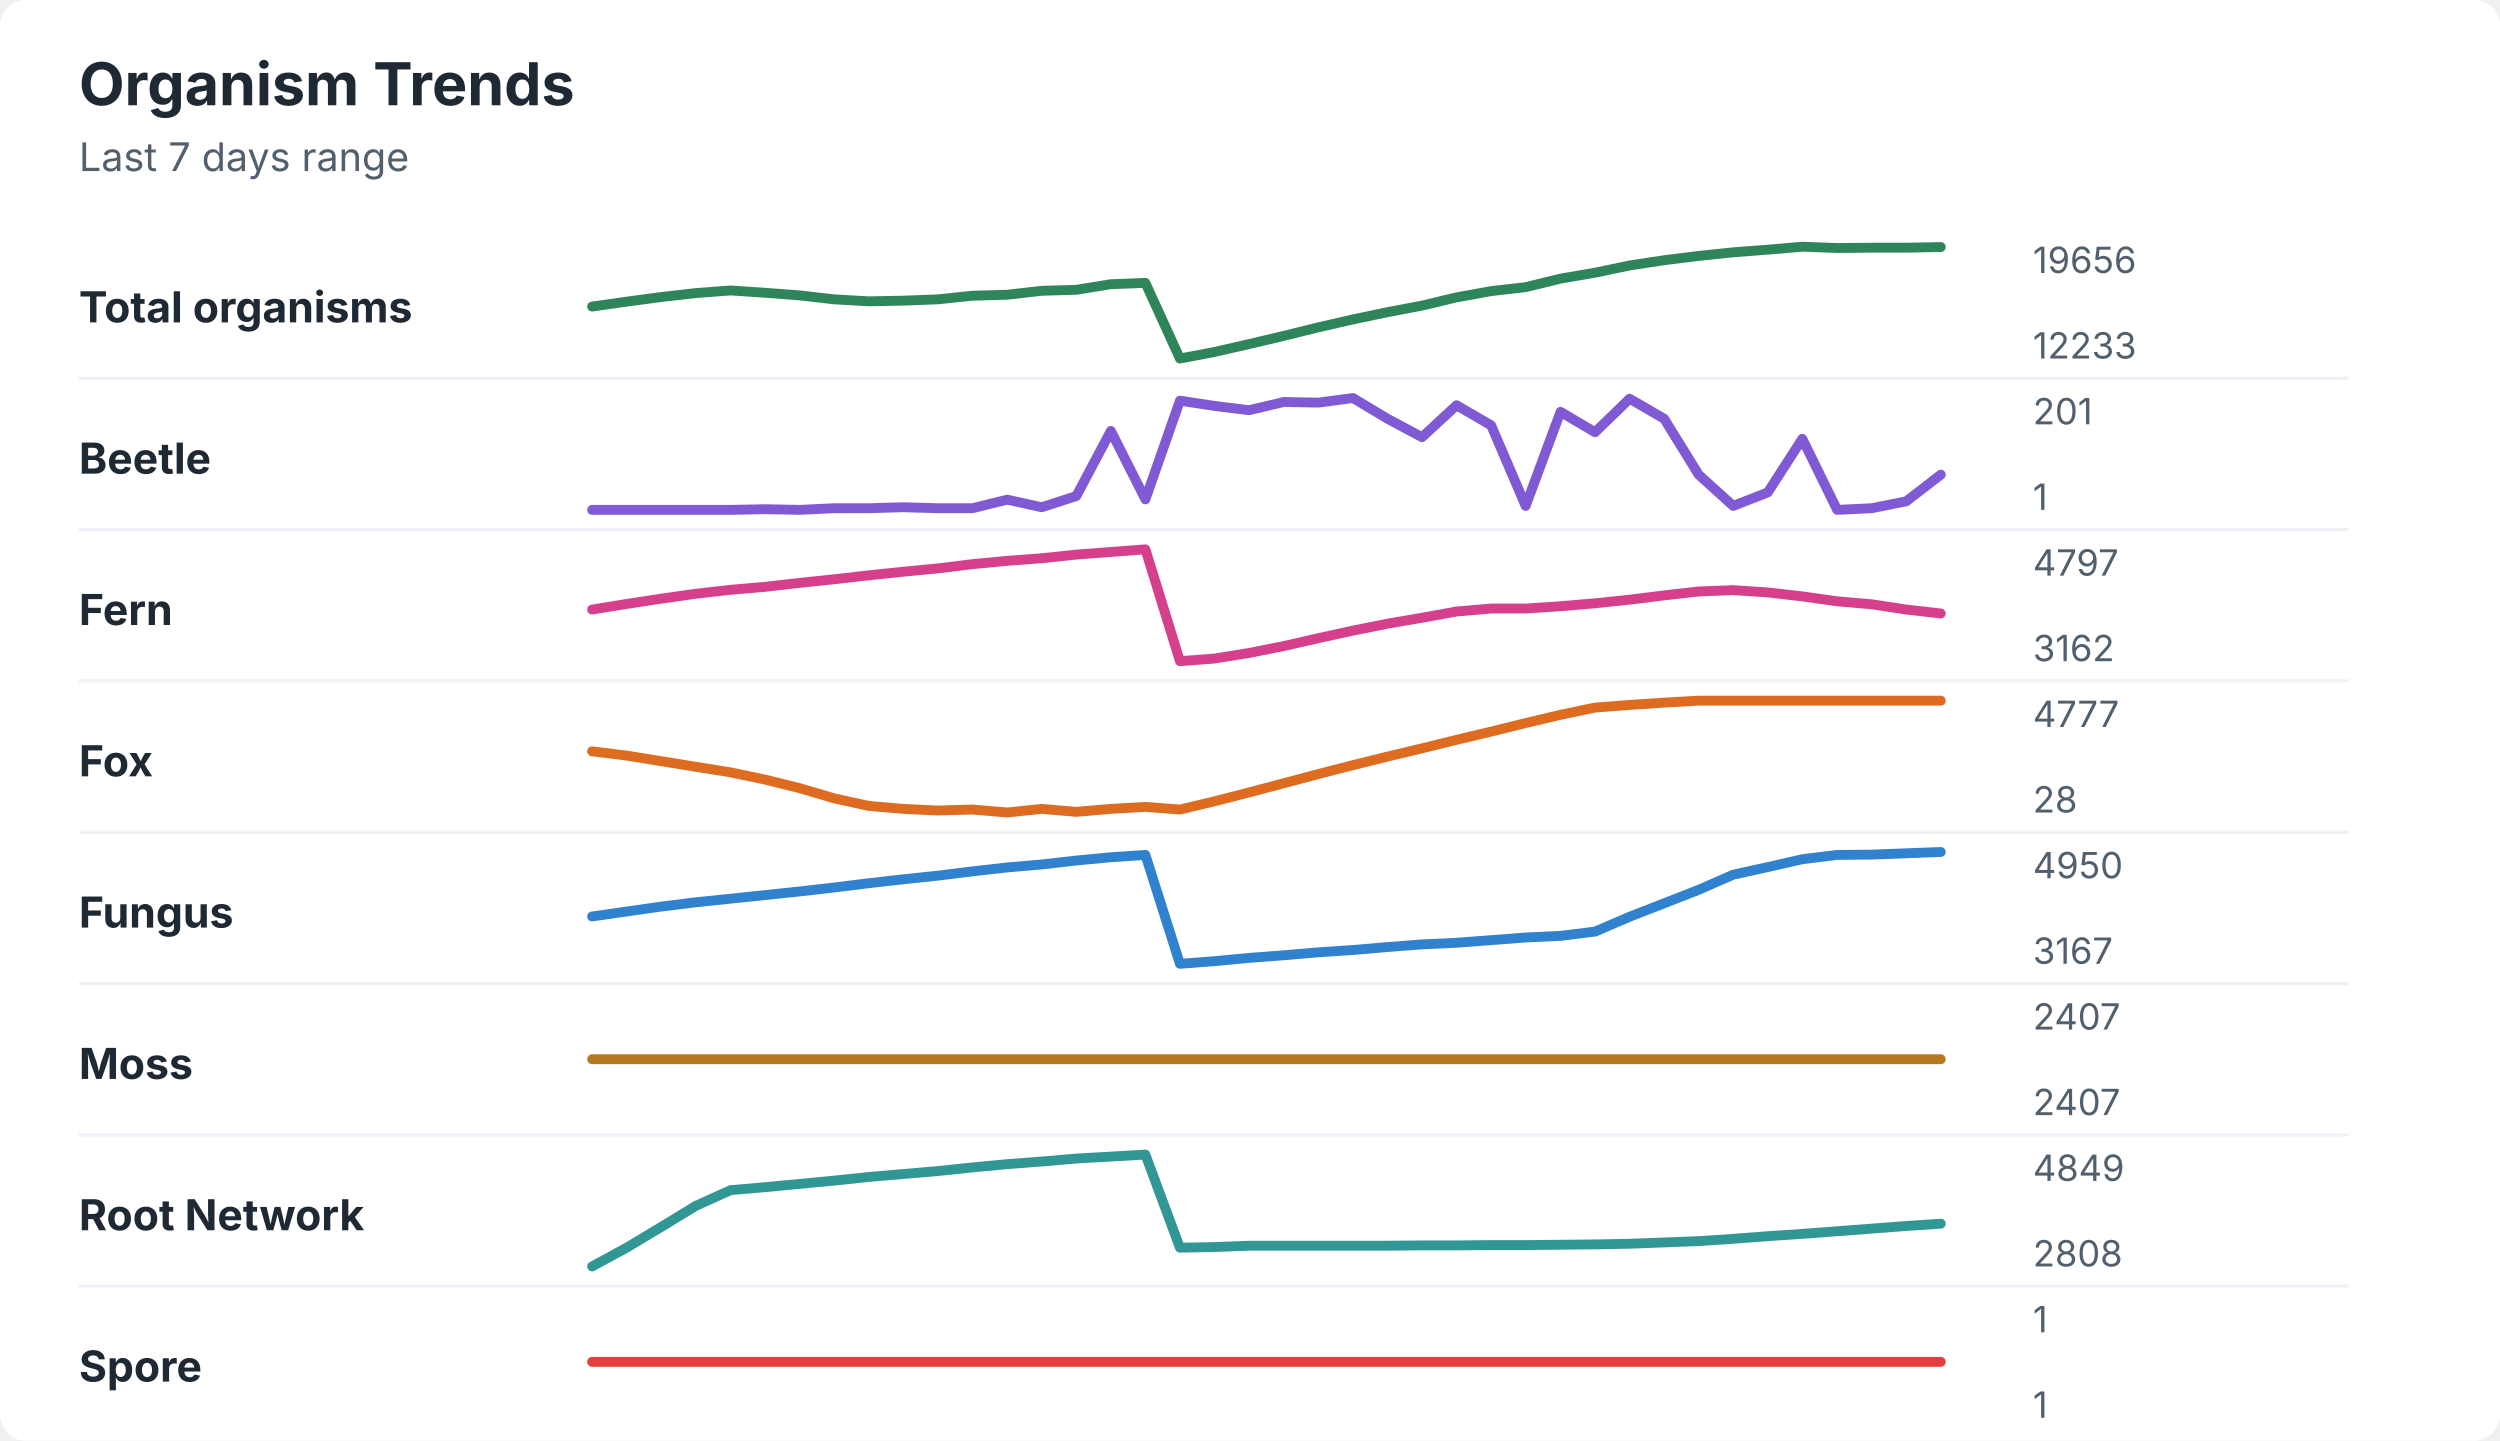
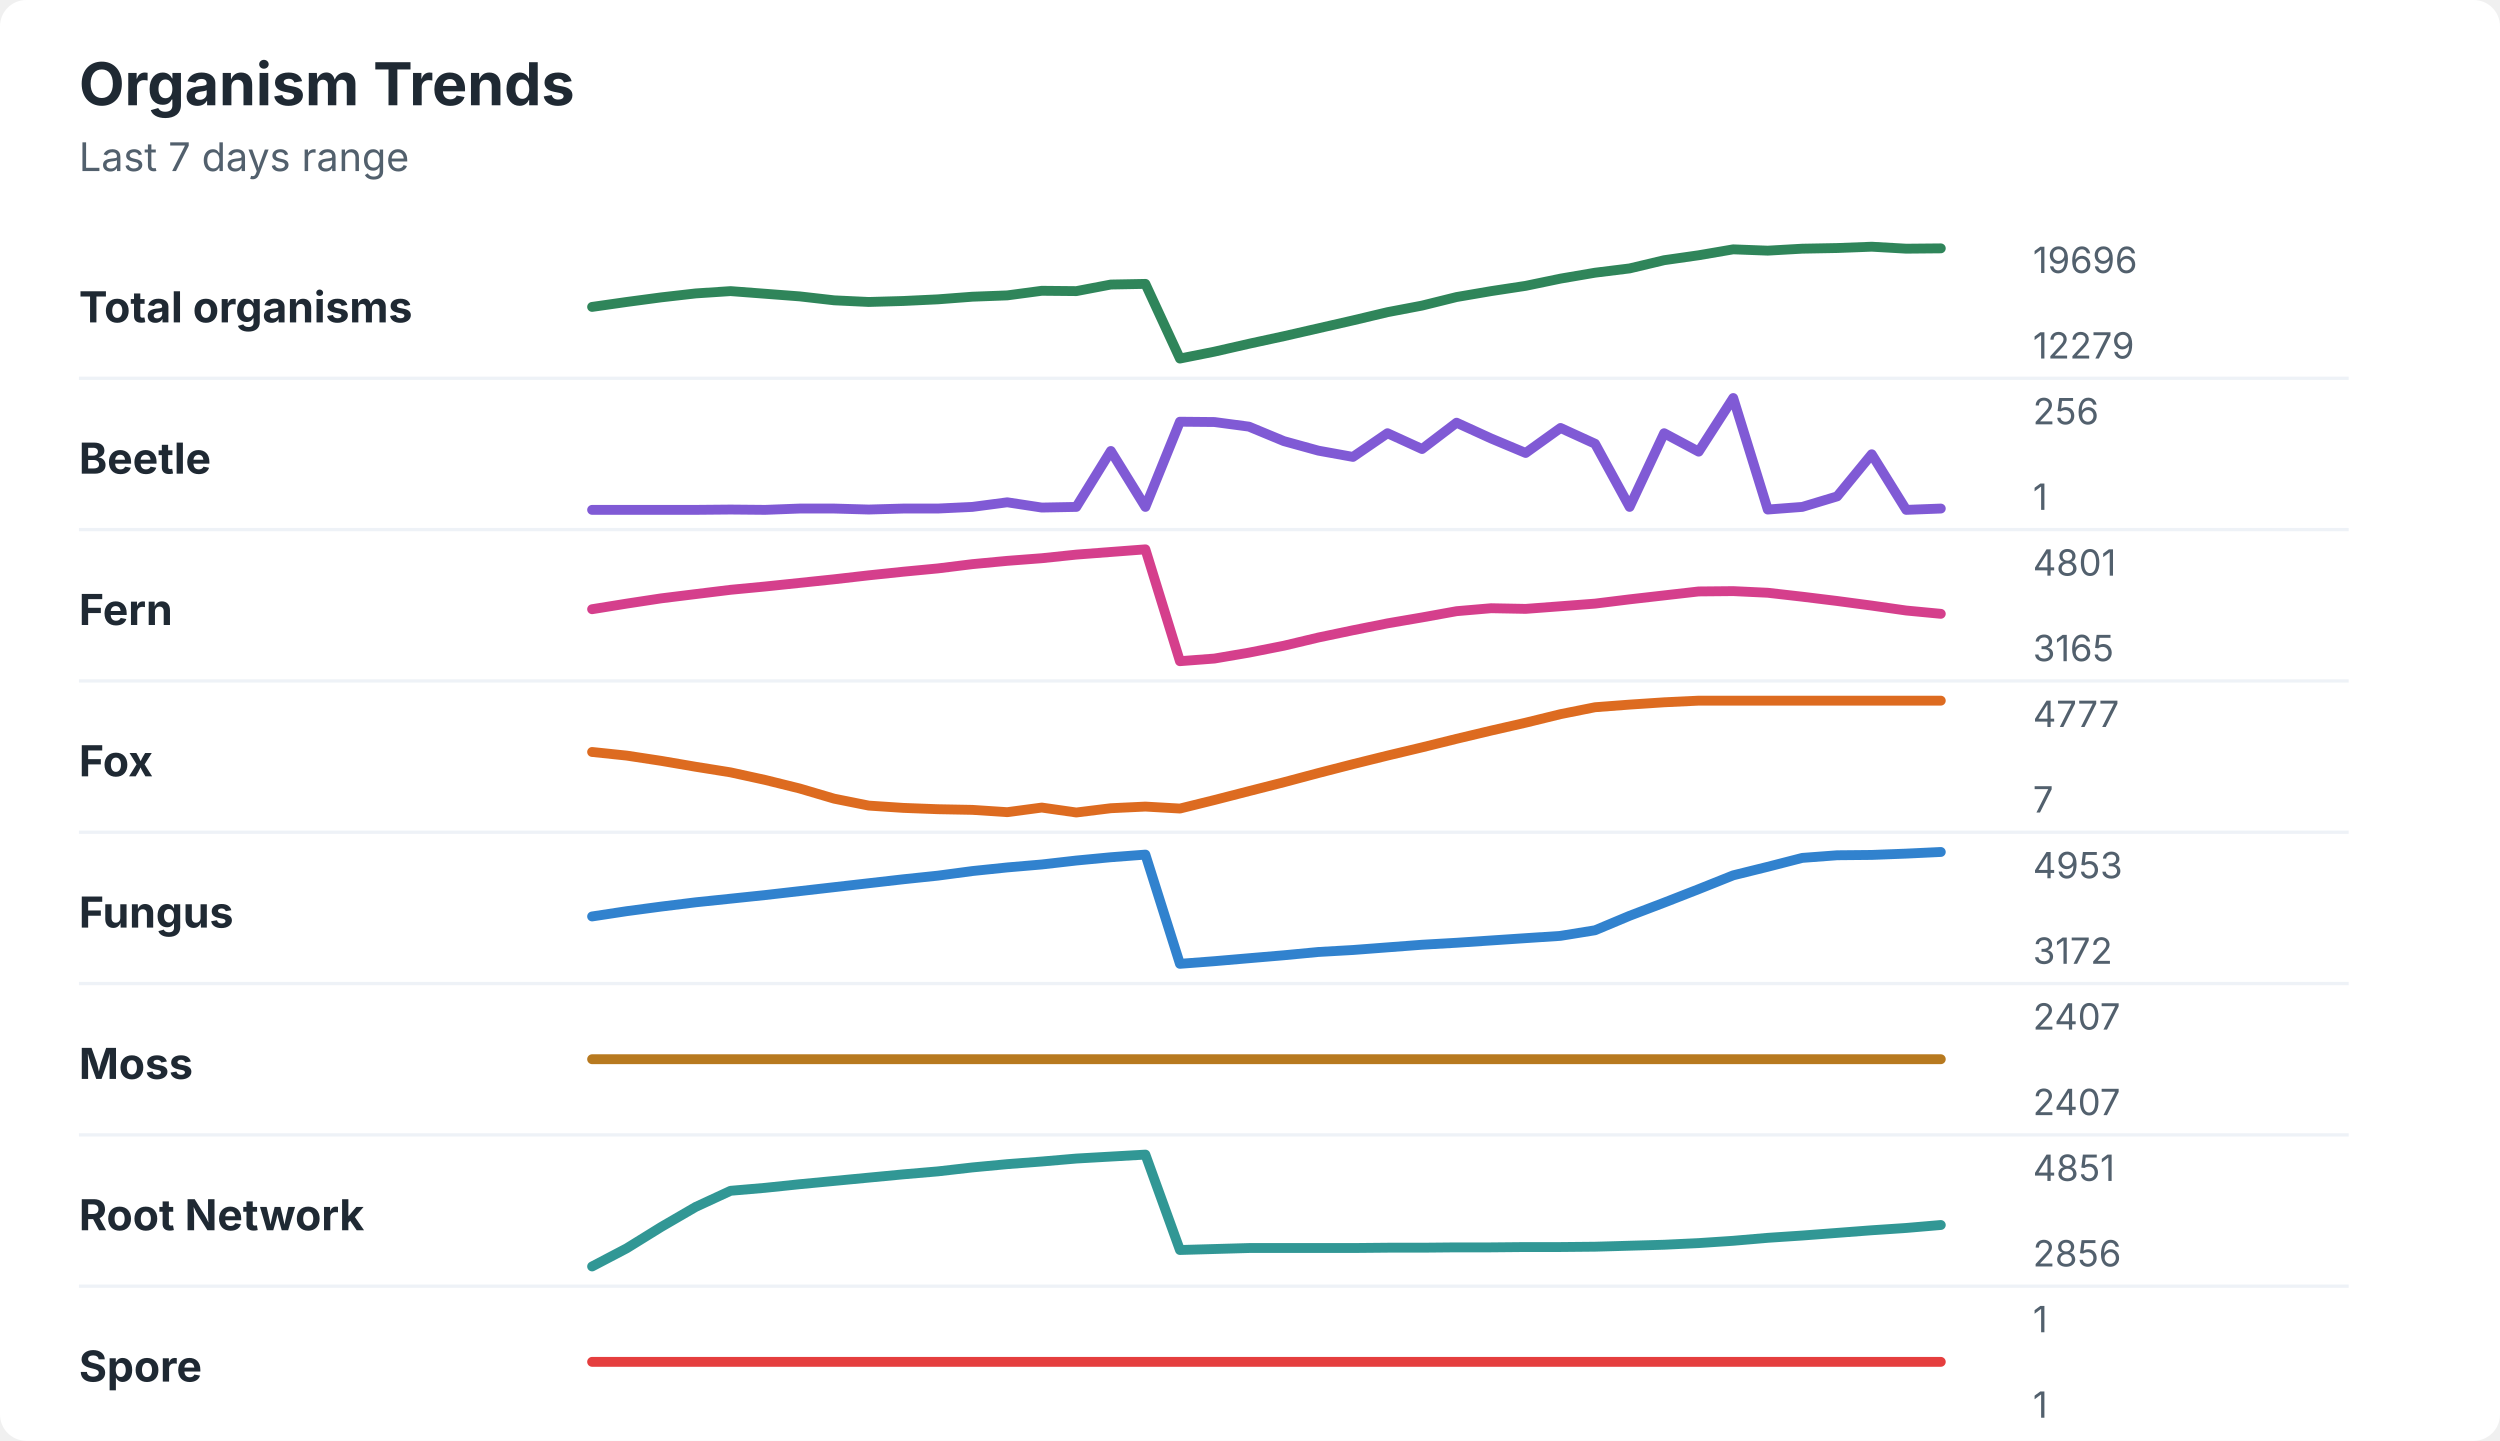
<svg xmlns="http://www.w3.org/2000/svg" width="760" height="438" viewBox="0 0 760 438" role="img" aria-labelledby="title desc">
  <rect width="760" height="438" rx="8" fill="#ffffff" />
  <style>
    text { font-family: -apple-system, BlinkMacSystemFont, "Segoe UI", sans-serif; }
    .title { font-size: 18px; font-weight: 700; fill: #1f2933; }
    .subtitle { font-size: 12px; fill: #52606d; }
    .label { font-size: 13px; font-weight: 650; fill: #1f2933; }
    .axis-value { font-size: 11px; fill: #52606d; }
    .separator { stroke: #eef2f7; stroke-width: 1; }
  </style>
  <text x="24" y="32" class="title">Organism Trends</text>
  <text x="24" y="52" class="subtitle">Last 7 days range</text>
  <text x="24" y="98" class="label">Total organisms</text>
-   <polyline points="180.0,93.2 190.5,91.7 201.0,90.3 211.5,89.1 222.1,88.3 232.6,89.0 243.1,89.8 253.6,91.0 264.1,91.6 274.6,91.4 285.1,91.0 295.6,89.9 306.2,89.6 316.7,88.4 327.2,88.1 337.7,86.4 348.2,86.0 358.7,109.0 369.2,107.0 379.7,104.6 390.3,102.1 400.8,99.5 411.3,97.1 421.8,94.9 432.3,92.9 442.8,90.4 453.3,88.5 463.8,87.3 474.4,84.7 484.9,82.9 495.4,80.7 505.9,79.1 516.4,77.8 526.9,76.7 537.4,75.9 547.9,75.0 558.5,75.4 569.0,75.3 579.5,75.3 590.0,75.1 " fill="none" stroke="#2f855a" stroke-width="3" stroke-linecap="round" stroke-linejoin="round" />
-   <text x="618" y="83" class="axis-value">19656</text>
-   <text x="618" y="109" class="axis-value">12233</text>
+   <polyline points="180.0,93.3 190.5,91.8 201.0,90.4 211.5,89.2 222.1,88.5 232.6,89.3 243.1,90.1 253.6,91.3 264.1,91.8 274.6,91.5 285.1,91.0 295.6,90.2 306.2,89.8 316.7,88.4 327.2,88.5 337.7,86.5 348.2,86.3 358.7,109.0 369.2,106.9 379.7,104.5 390.3,102.2 400.8,99.8 411.3,97.4 421.8,94.9 432.3,92.9 442.8,90.3 453.3,88.5 463.8,86.9 474.4,84.7 484.9,82.9 495.4,81.6 505.9,79.1 516.4,77.6 526.9,75.8 537.4,76.2 547.9,75.6 558.5,75.4 569.0,75.0 579.5,75.6 590.0,75.5 " fill="none" stroke="#2f855a" stroke-width="3" stroke-linecap="round" stroke-linejoin="round" />
+   <text x="618" y="83" class="axis-value">19696</text>
+   <text x="618" y="109" class="axis-value">12279</text>
  <line x1="24" y1="115.0" x2="714" y2="115.0" class="separator" />
  <text x="24" y="144" class="label">Beetle</text>
-   <polyline points="180.0,155.0 190.5,155.0 201.0,155.0 211.5,155.0 222.1,155.0 232.6,154.8 243.1,155.0 253.6,154.5 264.1,154.5 274.6,154.2 285.1,154.5 295.6,154.5 306.2,151.9 316.7,154.2 327.2,150.8 337.7,131.0 348.2,151.8 358.7,121.8 369.2,123.4 379.7,124.7 390.3,122.2 400.8,122.4 411.3,121.0 421.8,127.3 432.3,132.9 442.8,123.2 453.3,129.3 463.8,153.8 474.4,125.2 484.9,131.4 495.4,121.2 505.9,127.3 516.4,144.3 526.9,153.8 537.4,149.7 547.9,133.4 558.5,155.0 569.0,154.5 579.5,152.4 590.0,144.3 " fill="none" stroke="#805ad5" stroke-width="3" stroke-linecap="round" stroke-linejoin="round" />
-   <text x="618" y="129" class="axis-value">201</text>
+   <polyline points="180.0,155.0 190.5,155.0 201.0,155.0 211.5,155.0 222.1,154.9 232.6,155.0 243.1,154.6 253.6,154.6 264.1,154.9 274.6,154.6 285.1,154.6 295.6,154.1 306.2,152.7 316.7,154.3 327.2,154.1 337.7,137.1 348.2,154.1 358.7,128.2 369.2,128.3 379.7,129.7 390.3,134.1 400.8,137.0 411.3,138.9 421.8,131.7 432.3,136.5 442.8,128.5 453.3,133.3 463.8,137.7 474.4,130.1 484.9,134.9 495.4,154.1 505.9,131.7 516.4,137.3 526.9,121.0 537.4,154.9 547.9,154.1 558.5,150.9 569.0,138.1 579.5,155.0 590.0,154.6 " fill="none" stroke="#805ad5" stroke-width="3" stroke-linecap="round" stroke-linejoin="round" />
+   <text x="618" y="129" class="axis-value">256</text>
  <text x="618" y="155" class="axis-value">1</text>
  <line x1="24" y1="161.0" x2="714" y2="161.0" class="separator" />
  <text x="24" y="190" class="label">Fern</text>
-   <polyline points="180.0,185.3 190.5,183.6 201.0,182.0 211.5,180.5 222.1,179.3 232.6,178.4 243.1,177.2 253.6,176.1 264.1,174.9 274.6,173.8 285.1,172.8 295.6,171.5 306.2,170.5 316.7,169.7 327.2,168.6 337.7,167.8 348.2,167.0 358.7,201.0 369.2,200.2 379.7,198.5 390.3,196.4 400.8,194.0 411.3,191.7 421.8,189.6 432.3,187.8 442.8,185.9 453.3,185.0 463.8,185.0 474.4,184.3 484.9,183.4 495.4,182.3 505.9,181.0 516.4,179.8 526.9,179.4 537.4,180.1 547.9,181.3 558.5,182.8 569.0,183.7 579.5,185.3 590.0,186.5 " fill="none" stroke="#d53f8c" stroke-width="3" stroke-linecap="round" stroke-linejoin="round" />
-   <text x="618" y="175" class="axis-value">4797</text>
-   <text x="618" y="201" class="axis-value">3162</text>
+   <polyline points="180.0,185.2 190.5,183.5 201.0,181.9 211.5,180.6 222.1,179.3 232.6,178.3 243.1,177.2 253.6,176.1 264.1,174.9 274.6,173.8 285.1,172.8 295.6,171.5 306.2,170.5 316.7,169.7 327.2,168.6 337.7,167.8 348.2,167.0 358.7,201.0 369.2,200.2 379.7,198.4 390.3,196.3 400.8,193.8 411.3,191.6 421.8,189.5 432.3,187.7 442.8,185.8 453.3,184.9 463.8,185.1 474.4,184.3 484.9,183.5 495.4,182.2 505.9,181.0 516.4,179.8 526.9,179.7 537.4,180.2 547.9,181.4 558.5,182.7 569.0,184.1 579.5,185.6 590.0,186.6 " fill="none" stroke="#d53f8c" stroke-width="3" stroke-linecap="round" stroke-linejoin="round" />
+   <text x="618" y="175" class="axis-value">4801</text>
+   <text x="618" y="201" class="axis-value">3165</text>
  <line x1="24" y1="207.0" x2="714" y2="207.0" class="separator" />
  <text x="24" y="236" class="label">Fox</text>
-   <polyline points="180.0,228.4 190.5,229.7 201.0,231.4 211.5,233.1 222.1,234.8 232.6,237.0 243.1,239.6 253.6,242.7 264.1,245.0 274.6,245.9 285.1,246.4 295.6,246.1 306.2,247.0 316.7,245.9 327.2,246.8 337.7,245.9 348.2,245.3 358.7,246.1 369.2,243.6 379.7,240.9 390.3,238.1 400.8,235.3 411.3,232.6 421.8,230.0 432.3,227.5 442.8,224.9 453.3,222.4 463.8,219.8 474.4,217.3 484.9,215.1 495.4,214.3 505.9,213.6 516.4,213.0 526.9,213.0 537.4,213.0 547.9,213.0 558.5,213.0 569.0,213.0 579.5,213.0 590.0,213.0 " fill="none" stroke="#dd6b20" stroke-width="3" stroke-linecap="round" stroke-linejoin="round" />
+   <polyline points="180.0,228.6 190.5,229.7 201.0,231.3 211.5,233.1 222.1,234.8 232.6,237.1 243.1,239.7 253.6,242.8 264.1,244.9 274.6,245.6 285.1,246.0 295.6,246.2 306.2,246.9 316.7,245.5 327.2,247.0 337.7,245.7 348.2,245.2 358.7,245.8 369.2,243.2 379.7,240.5 390.3,237.8 400.8,235.0 411.3,232.3 421.8,229.7 432.3,227.2 442.8,224.6 453.3,222.1 463.8,219.7 474.4,217.1 484.9,215.0 495.4,214.2 505.9,213.5 516.4,213.0 526.9,213.0 537.4,213.0 547.9,213.0 558.5,213.0 569.0,213.0 579.5,213.0 590.0,213.0 " fill="none" stroke="#dd6b20" stroke-width="3" stroke-linecap="round" stroke-linejoin="round" />
  <text x="618" y="221" class="axis-value">4777</text>
-   <text x="618" y="247" class="axis-value">28</text>
+   <text x="618" y="247" class="axis-value">7</text>
  <line x1="24" y1="253.0" x2="714" y2="253.0" class="separator" />
  <text x="24" y="282" class="label">Fungus</text>
-   <polyline points="180.0,278.6 190.5,277.1 201.0,275.6 211.5,274.3 222.1,273.2 232.6,272.1 243.1,271.0 253.6,269.8 264.1,268.5 274.6,267.3 285.1,266.2 295.6,264.9 306.2,263.7 316.7,262.8 327.2,261.6 337.7,260.6 348.2,259.9 358.7,293.0 369.2,292.2 379.7,291.2 390.3,290.4 400.8,289.5 411.3,288.8 421.8,287.9 432.3,287.1 442.8,286.6 453.3,285.8 463.8,285.0 474.4,284.5 484.9,283.2 495.4,278.7 505.9,274.6 516.4,270.5 526.9,265.9 537.4,263.6 547.9,261.2 558.5,259.9 569.0,259.8 579.5,259.4 590.0,259.0 " fill="none" stroke="#3182ce" stroke-width="3" stroke-linecap="round" stroke-linejoin="round" />
-   <text x="618" y="267" class="axis-value">4950</text>
-   <text x="618" y="293" class="axis-value">3167</text>
+   <polyline points="180.0,278.6 190.5,277.0 201.0,275.6 211.5,274.3 222.1,273.2 232.6,272.1 243.1,270.9 253.6,269.7 264.1,268.5 274.6,267.3 285.1,266.2 295.6,264.8 306.2,263.7 316.7,262.8 327.2,261.6 337.7,260.6 348.2,259.8 358.7,293.0 369.2,292.2 379.7,291.3 390.3,290.4 400.8,289.4 411.3,288.8 421.8,288.0 432.3,287.2 442.8,286.6 453.3,285.9 463.8,285.2 474.4,284.5 484.9,282.8 495.4,278.4 505.9,274.4 516.4,270.3 526.9,266.1 537.4,263.5 547.9,260.8 558.5,260.0 569.0,259.9 579.5,259.5 590.0,259.0 " fill="none" stroke="#3182ce" stroke-width="3" stroke-linecap="round" stroke-linejoin="round" />
+   <text x="618" y="267" class="axis-value">4953</text>
+   <text x="618" y="293" class="axis-value">3172</text>
  <line x1="24" y1="299.0" x2="714" y2="299.0" class="separator" />
  <text x="24" y="328" class="label">Moss</text>
  <polyline points="180.0,322.0 190.5,322.0 201.0,322.0 211.5,322.0 222.1,322.0 232.6,322.0 243.1,322.0 253.6,322.0 264.1,322.0 274.6,322.0 285.1,322.0 295.6,322.0 306.2,322.0 316.7,322.0 327.2,322.0 337.7,322.0 348.2,322.0 358.7,322.0 369.2,322.0 379.7,322.0 390.3,322.0 400.8,322.0 411.3,322.0 421.8,322.0 432.3,322.0 442.8,322.0 453.3,322.0 463.8,322.0 474.4,322.0 484.9,322.0 495.4,322.0 505.9,322.0 516.4,322.0 526.9,322.0 537.4,322.0 547.9,322.0 558.5,322.0 569.0,322.0 579.5,322.0 590.0,322.0 " fill="none" stroke="#b7791f" stroke-width="3" stroke-linecap="round" stroke-linejoin="round" />
  <text x="618" y="313" class="axis-value">2407</text>
  <text x="618" y="339" class="axis-value">2407</text>
  <line x1="24" y1="345.0" x2="714" y2="345.0" class="separator" />
  <text x="24" y="374" class="label">Root Network</text>
-   <polyline points="180.0,385.0 190.5,379.3 201.0,373.0 211.5,366.6 222.1,361.8 232.6,360.9 243.1,359.9 253.6,358.9 264.1,357.8 274.6,356.9 285.1,356.0 295.6,354.9 306.2,353.9 316.7,353.1 327.2,352.2 337.7,351.6 348.2,351.0 358.7,379.3 369.2,379.1 379.7,378.7 390.3,378.7 400.8,378.7 411.3,378.7 421.8,378.7 432.3,378.6 442.8,378.6 453.3,378.5 463.8,378.5 474.4,378.4 484.9,378.3 495.4,378.1 505.9,377.7 516.4,377.3 526.9,376.6 537.4,375.8 547.9,375.1 558.5,374.3 569.0,373.5 579.5,372.7 590.0,372.0 " fill="none" stroke="#319795" stroke-width="3" stroke-linecap="round" stroke-linejoin="round" />
-   <text x="618" y="359" class="axis-value">4849</text>
-   <text x="618" y="385" class="axis-value">2808</text>
+   <polyline points="180.0,385.0 190.5,379.5 201.0,373.0 211.5,366.9 222.1,362.0 232.6,361.1 243.1,360.0 253.6,359.0 264.1,358.0 274.6,357.0 285.1,356.1 295.6,354.9 306.2,353.9 316.7,353.1 327.2,352.2 337.7,351.6 348.2,351.0 358.7,380.0 369.2,379.7 379.7,379.4 390.3,379.4 400.8,379.4 411.3,379.4 421.8,379.3 432.3,379.3 442.8,379.2 453.3,379.2 463.8,379.1 474.4,379.1 484.9,379.0 495.4,378.7 505.9,378.4 516.4,377.9 526.9,377.2 537.4,376.3 547.9,375.6 558.5,374.8 569.0,374.0 579.5,373.3 590.0,372.4 " fill="none" stroke="#319795" stroke-width="3" stroke-linecap="round" stroke-linejoin="round" />
+   <text x="618" y="359" class="axis-value">4851</text>
+   <text x="618" y="385" class="axis-value">2856</text>
  <line x1="24" y1="391.0" x2="714" y2="391.0" class="separator" />
  <text x="24" y="420" class="label">Spore</text>
  <polyline points="180.0,414.0 190.5,414.0 201.0,414.0 211.5,414.0 222.1,414.0 232.6,414.0 243.1,414.0 253.6,414.0 264.1,414.0 274.6,414.0 285.1,414.0 295.6,414.0 306.2,414.0 316.7,414.0 327.2,414.0 337.7,414.0 348.2,414.0 358.7,414.0 369.2,414.0 379.7,414.0 390.3,414.0 400.8,414.0 411.3,414.0 421.8,414.0 432.3,414.0 442.8,414.0 453.3,414.0 463.8,414.0 474.4,414.0 484.9,414.0 495.4,414.0 505.9,414.0 516.4,414.0 526.9,414.0 537.4,414.0 547.9,414.0 558.5,414.0 569.0,414.0 579.5,414.0 590.0,414.0 " fill="none" stroke="#e53e3e" stroke-width="3" stroke-linecap="round" stroke-linejoin="round" />
  <text x="618" y="405" class="axis-value">1</text>
  <text x="618" y="431" class="axis-value">1</text>
</svg>
